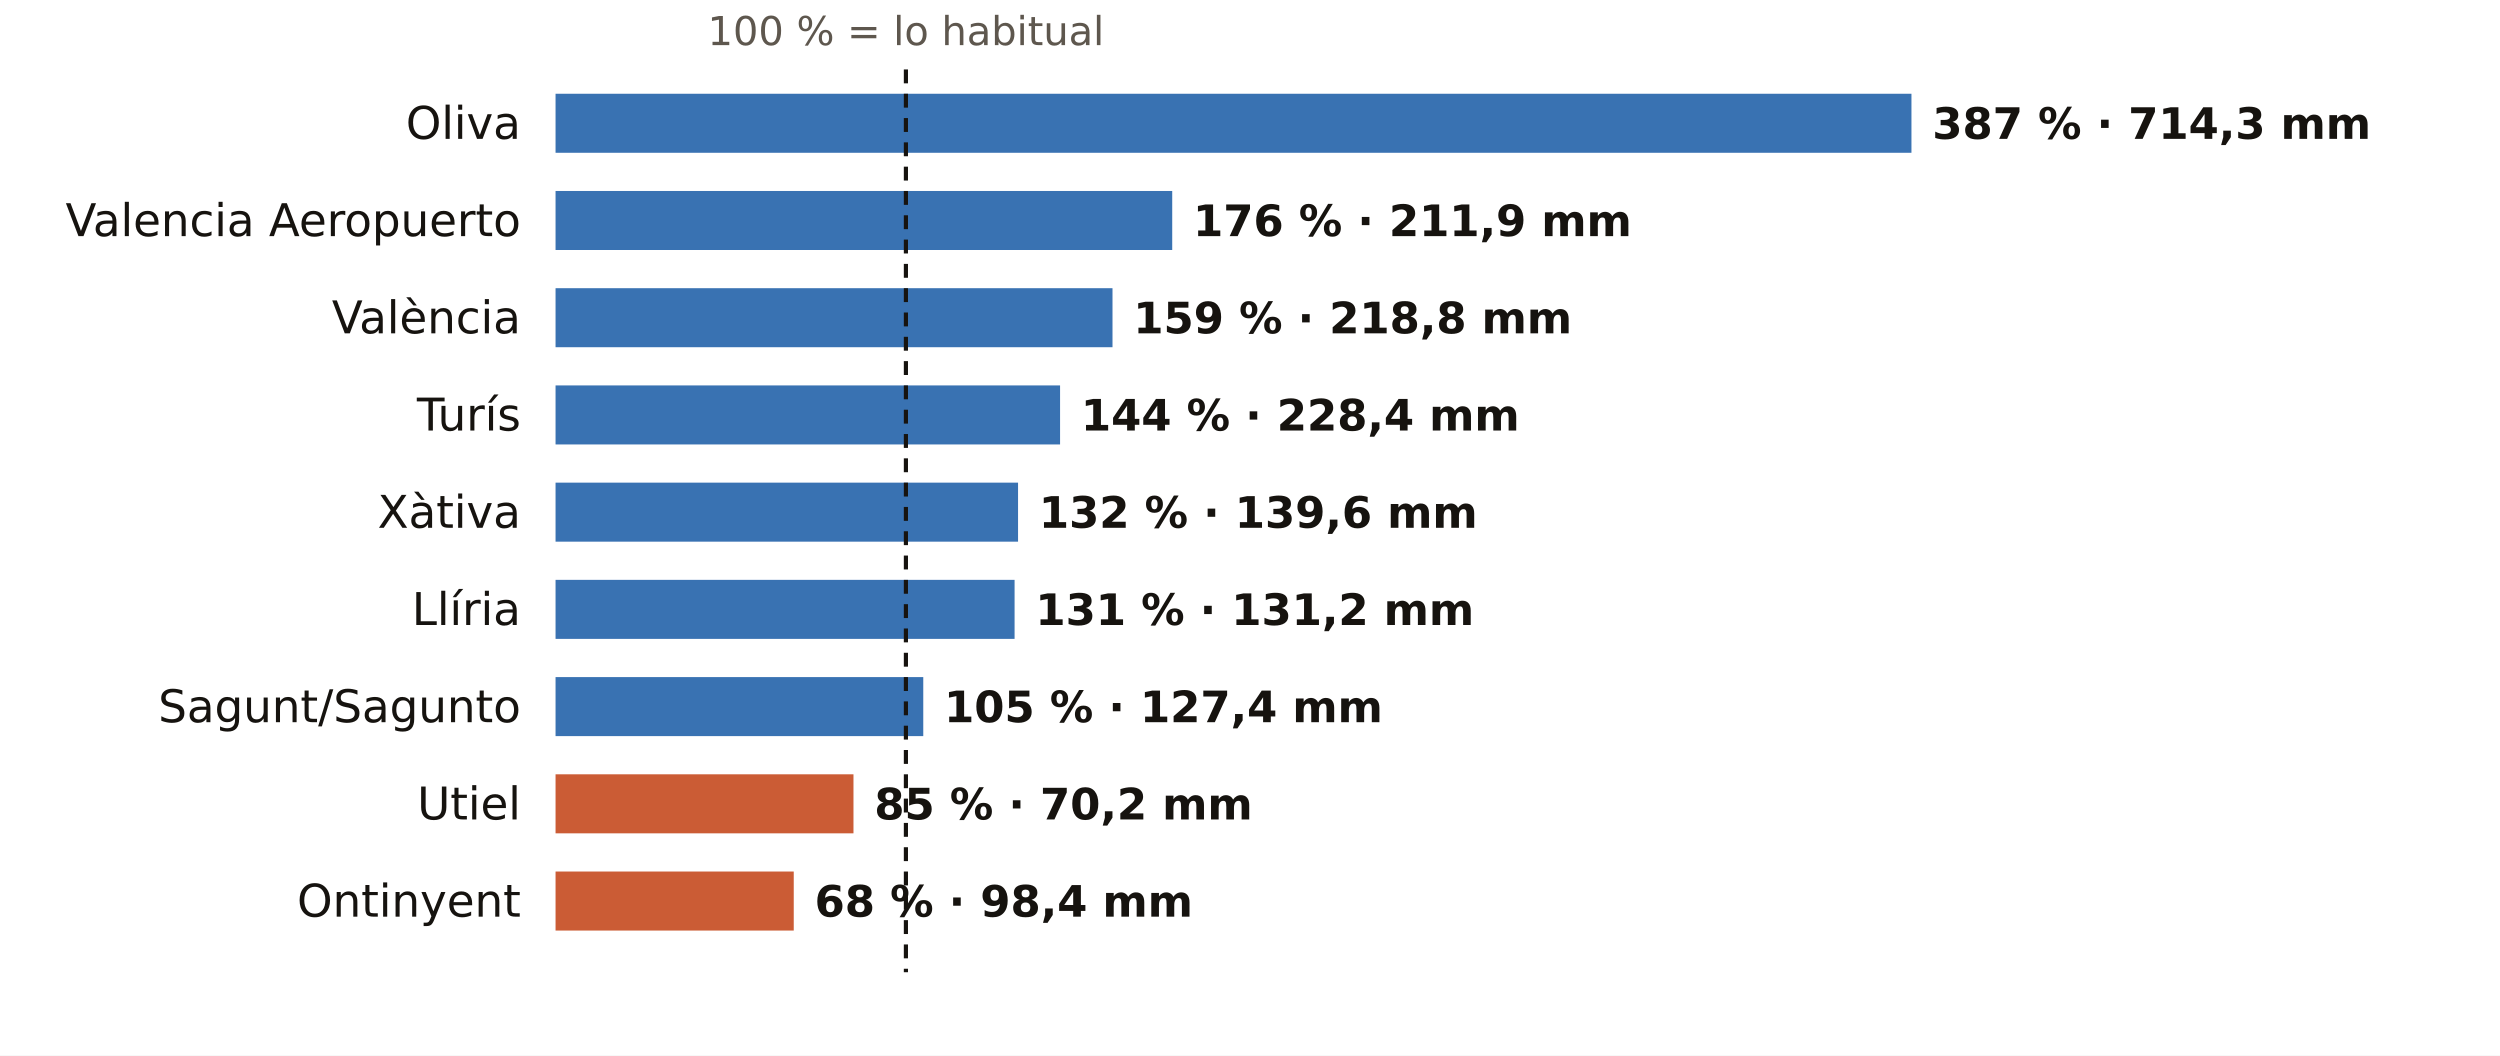
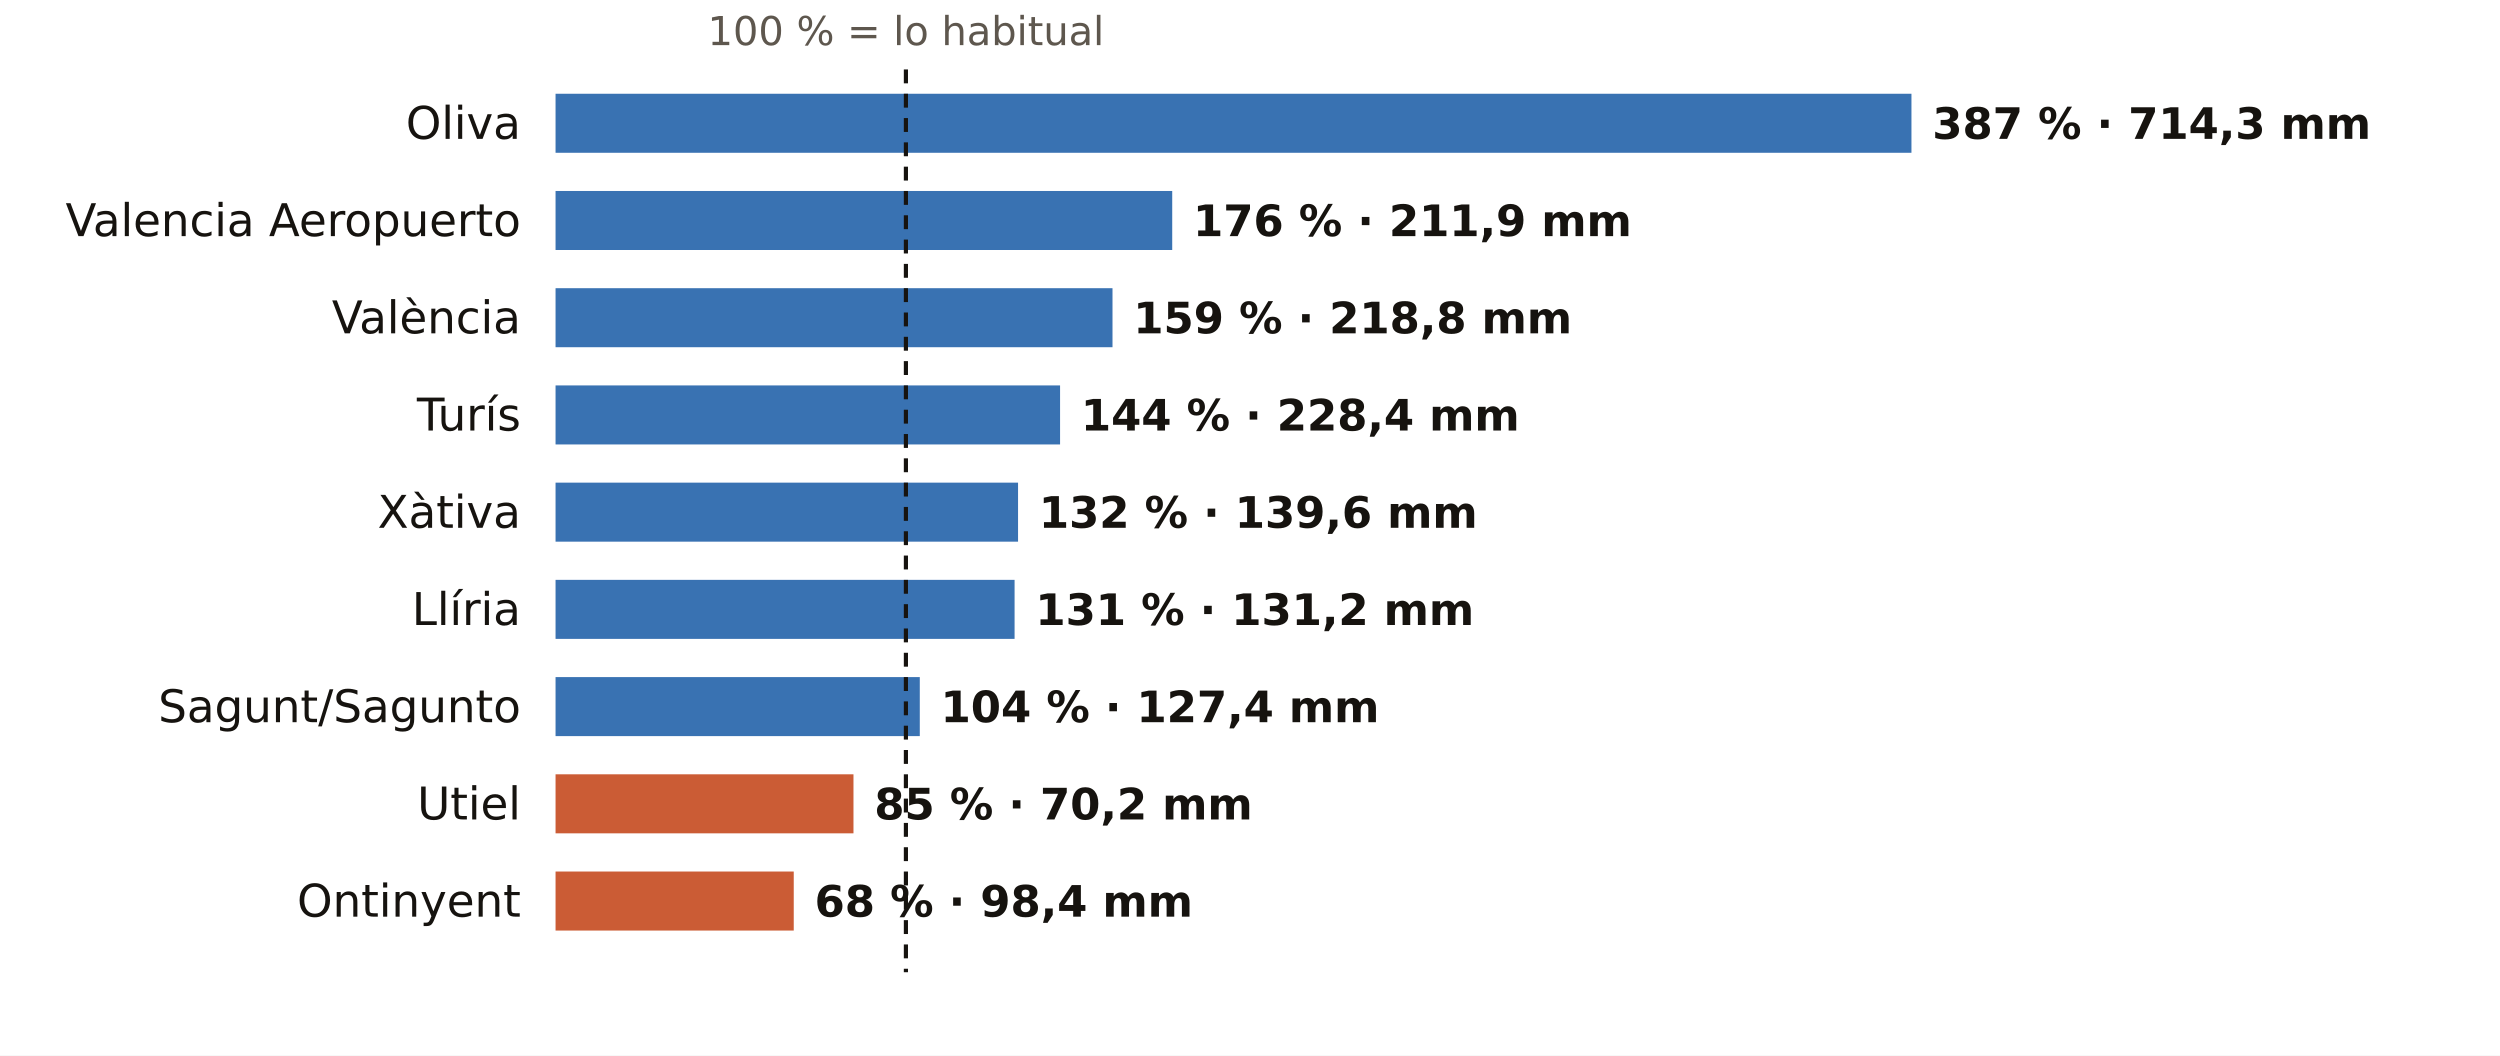
<svg xmlns="http://www.w3.org/2000/svg" viewBox="0 0 720 304" width="720" height="304" role="img" aria-label="El otoño en los pluviómetros de AEMET de Valencia: % de lo habitual">
  <rect width="720" height="304" fill="#FFFFFF" />
  <text x="260.9" y="13.0" font-size="11.5" fill="#5E574E" text-anchor="middle" font-weight="400" font-family="Public Sans, DejaVu Sans, Arial, sans-serif">100 % = lo habitual</text>
  <text x="150.0" y="40.0" font-size="13" fill="#16130F" text-anchor="end" font-weight="500" font-family="Public Sans, DejaVu Sans, Arial, sans-serif">Oliva</text>
  <rect x="160" y="27" width="390.5" height="17" fill="#1F5FA8" opacity="0.88" />
  <text x="556.5" y="40.0" font-size="12.5" fill="#16130F" text-anchor="start" font-weight="600" font-family="Public Sans, DejaVu Sans, Arial, sans-serif">387 % · 714,3 mm</text>
  <text x="150.0" y="68.0" font-size="13" fill="#16130F" text-anchor="end" font-weight="500" font-family="Public Sans, DejaVu Sans, Arial, sans-serif">Valencia Aeropuerto</text>
  <rect x="160" y="55" width="177.6" height="17" fill="#1F5FA8" opacity="0.88" />
  <text x="343.6" y="68.0" font-size="12.5" fill="#16130F" text-anchor="start" font-weight="600" font-family="Public Sans, DejaVu Sans, Arial, sans-serif">176 % · 211,9 mm</text>
  <text x="150.0" y="96.0" font-size="13" fill="#16130F" text-anchor="end" font-weight="500" font-family="Public Sans, DejaVu Sans, Arial, sans-serif">València</text>
  <rect x="160" y="83" width="160.4" height="17" fill="#1F5FA8" opacity="0.88" />
  <text x="326.4" y="96.0" font-size="12.5" fill="#16130F" text-anchor="start" font-weight="600" font-family="Public Sans, DejaVu Sans, Arial, sans-serif">159 % · 218,8 mm</text>
  <text x="150.0" y="124.0" font-size="13" fill="#16130F" text-anchor="end" font-weight="500" font-family="Public Sans, DejaVu Sans, Arial, sans-serif">Turís</text>
  <rect x="160" y="111" width="145.3" height="17" fill="#1F5FA8" opacity="0.88" />
  <text x="311.3" y="124.0" font-size="12.5" fill="#16130F" text-anchor="start" font-weight="600" font-family="Public Sans, DejaVu Sans, Arial, sans-serif">144 % · 228,4 mm</text>
  <text x="150.0" y="152.0" font-size="13" fill="#16130F" text-anchor="end" font-weight="500" font-family="Public Sans, DejaVu Sans, Arial, sans-serif">Xàtiva</text>
  <rect x="160" y="139" width="133.2" height="17" fill="#1F5FA8" opacity="0.88" />
  <text x="299.2" y="152.0" font-size="12.5" fill="#16130F" text-anchor="start" font-weight="600" font-family="Public Sans, DejaVu Sans, Arial, sans-serif">132 % · 139,6 mm</text>
  <text x="150.0" y="180.0" font-size="13" fill="#16130F" text-anchor="end" font-weight="500" font-family="Public Sans, DejaVu Sans, Arial, sans-serif">Llíria</text>
  <rect x="160" y="167" width="132.2" height="17" fill="#1F5FA8" opacity="0.88" />
  <text x="298.2" y="180.0" font-size="12.5" fill="#16130F" text-anchor="start" font-weight="600" font-family="Public Sans, DejaVu Sans, Arial, sans-serif">131 % · 131,2 mm</text>
  <text x="150.0" y="208.0" font-size="13" fill="#16130F" text-anchor="end" font-weight="500" font-family="Public Sans, DejaVu Sans, Arial, sans-serif">Sagunt/Sagunto</text>
-   <rect x="160" y="195" width="105.9" height="17" fill="#1F5FA8" opacity="0.88" />
-   <text x="271.9" y="208.0" font-size="12.5" fill="#16130F" text-anchor="start" font-weight="600" font-family="Public Sans, DejaVu Sans, Arial, sans-serif">105 % · 127,4 mm</text>
+   <rect x="160" y="195" width="104.9" height="17" fill="#1F5FA8" opacity="0.88" />
+   <text x="270.9" y="208.0" font-size="12.5" fill="#16130F" text-anchor="start" font-weight="600" font-family="Public Sans, DejaVu Sans, Arial, sans-serif">104 % · 127,4 mm</text>
  <text x="150.0" y="236.0" font-size="13" fill="#16130F" text-anchor="end" font-weight="500" font-family="Public Sans, DejaVu Sans, Arial, sans-serif">Utiel</text>
  <rect x="160" y="223" width="85.8" height="17" fill="#C4461A" opacity="0.88" />
  <text x="251.8" y="236.0" font-size="12.5" fill="#16130F" text-anchor="start" font-weight="600" font-family="Public Sans, DejaVu Sans, Arial, sans-serif">85 % · 70,2 mm</text>
  <text x="150.0" y="264.0" font-size="13" fill="#16130F" text-anchor="end" font-weight="500" font-family="Public Sans, DejaVu Sans, Arial, sans-serif">Ontinyent</text>
  <rect x="160" y="251" width="68.6" height="17" fill="#C4461A" opacity="0.88" />
  <text x="234.6" y="264.0" font-size="12.5" fill="#16130F" text-anchor="start" font-weight="600" font-family="Public Sans, DejaVu Sans, Arial, sans-serif">68 % · 98,4 mm</text>
  <line x1="260.9" x2="260.9" y1="20" y2="280" stroke="#16130F" stroke-width="1.2" stroke-dasharray="4 3" />
</svg>
